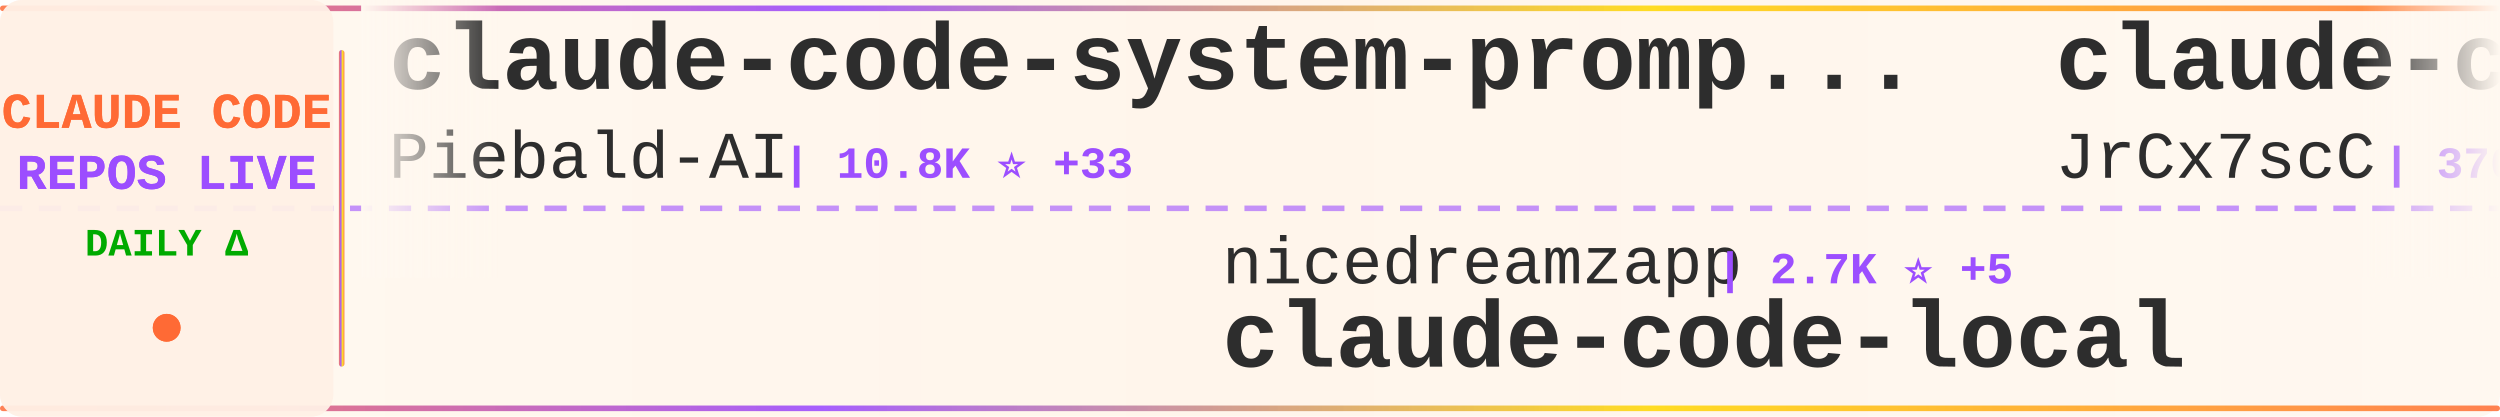
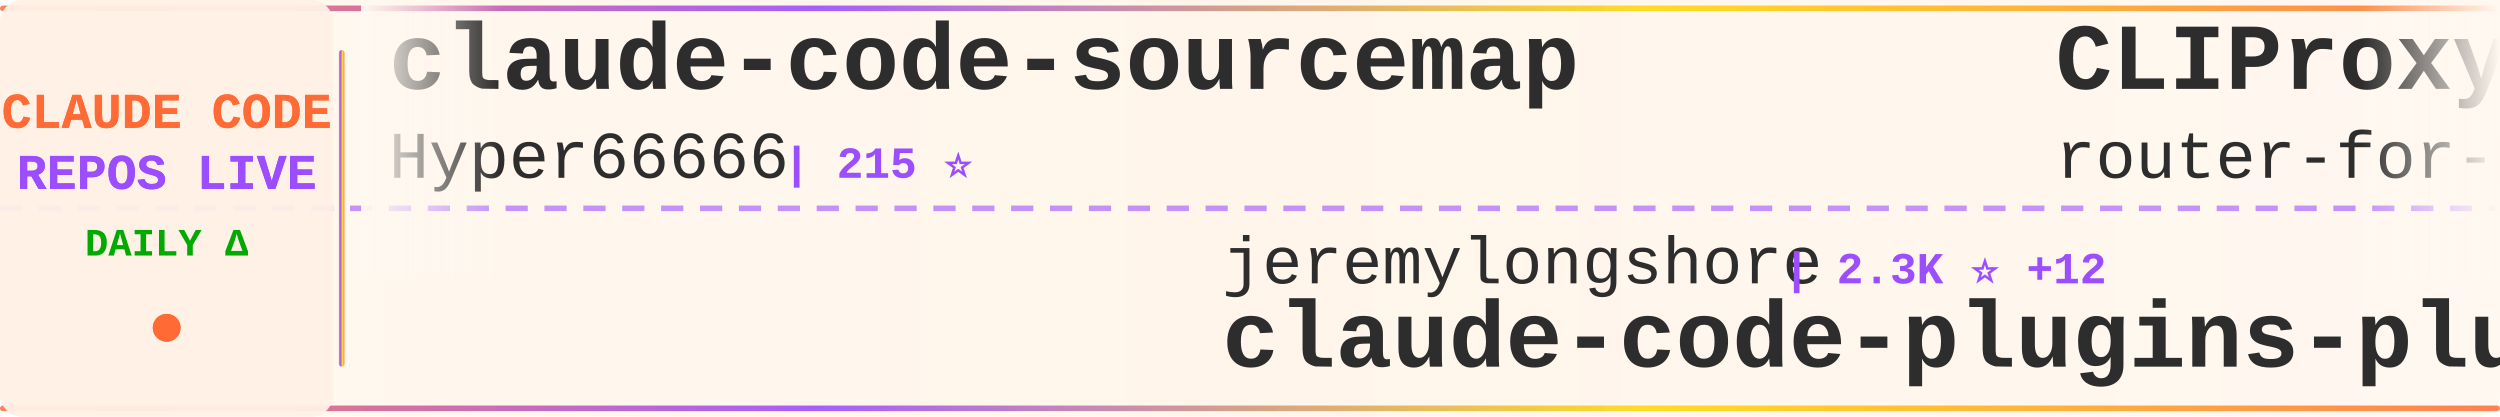
<svg xmlns="http://www.w3.org/2000/svg" width="900" height="150">
  <defs>
    <linearGradient id="tickerBg" x1="0%" y1="0%" x2="100%" y2="0%">
      <stop offset="0%" style="stop-color:#fff8f0;stop-opacity:0.98" />
      <stop offset="50%" style="stop-color:#fff5eb;stop-opacity:1" />
      <stop offset="100%" style="stop-color:#fff8f0;stop-opacity:0.98" />
    </linearGradient>
    <linearGradient id="borderGrad" x1="0%" y1="0%" x2="100%" y2="0%">
      <stop offset="0%" style="stop-color:#FF6B35;stop-opacity:0.85">
        <animate attributeName="stop-opacity" values="0.85;1;0.85" dur="2s" repeatCount="indefinite" />
      </stop>
      <stop offset="33%" style="stop-color:#9C4EFF;stop-opacity:0.9">
        <animate attributeName="stop-opacity" values="0.9;1;0.9" dur="2.2s" repeatCount="indefinite" />
      </stop>
      <stop offset="66%" style="stop-color:#FFD700;stop-opacity:0.85">
        <animate attributeName="stop-opacity" values="0.85;1;0.85" dur="1.8s" repeatCount="indefinite" />
      </stop>
      <stop offset="100%" style="stop-color:#FF6B35;stop-opacity:0.85">
        <animate attributeName="stop-opacity" values="0.85;1;0.85" dur="2s" repeatCount="indefinite" />
      </stop>
    </linearGradient>
    <filter id="textGlow">
      <feGaussianBlur stdDeviation="0.15" result="coloredBlur" />
      <feMerge>
        <feMergeNode in="coloredBlur" />
        <feMergeNode in="SourceGraphic" />
      </feMerge>
    </filter>
    <filter id="metricGlow">
      <feGaussianBlur stdDeviation="0.2" result="coloredBlur" />
      <feMerge>
        <feMergeNode in="coloredBlur" />
        <feMergeNode in="SourceGraphic" />
      </feMerge>
    </filter>
    <linearGradient id="leftFade" x1="0%" y1="0%" x2="100%" y2="0%">
      <stop offset="0%" style="stop-color:#fff8f0;stop-opacity:1" />
      <stop offset="100%" style="stop-color:#fff8f0;stop-opacity:0" />
    </linearGradient>
    <linearGradient id="rightFade" x1="0%" y1="0%" x2="100%" y2="0%">
      <stop offset="0%" style="stop-color:#fff8f0;stop-opacity:0" />
      <stop offset="100%" style="stop-color:#fff8f0;stop-opacity:1" />
    </linearGradient>
  </defs>
  <rect width="900" height="150" fill="url(#tickerBg)" rx="8" />
  <rect x="0" y="2" width="900" height="2" fill="url(#borderGrad)" rx="1" />
  <rect x="0" y="146" width="900" height="2" fill="url(#borderGrad)" rx="1" />
  <line x1="0" y1="75" x2="900" y2="75" stroke="#9C4EFF" stroke-width="2" stroke-dasharray="8 6" opacity="0.6" />
  <rect x="0" y="0" width="120" height="150" fill="#fff0e6" opacity="0.95" rx="8" />
  <text x="60" y="46" font-family="'Courier New', monospace" font-size="18" font-weight="bold" fill="#FF6B35" text-anchor="middle" filter="url(#textGlow)">
    CLAUDE CODE
  </text>
  <text x="60" y="68" font-family="'Courier New', monospace" font-size="18" font-weight="bold" fill="#9C4EFF" text-anchor="middle" filter="url(#textGlow)">
    REPOS LIVE
  </text>
  <text x="60" y="92" font-family="'Courier New', monospace" font-size="14" font-weight="bold" fill="#00aa00" text-anchor="middle">
    DAILY Δ
  </text>
  <circle cx="60" cy="118" r="5" fill="#FF6B35" filter="url(#metricGlow)">
    <animate attributeName="r" values="4;6;4" dur="1.5s" repeatCount="indefinite" />
    <animate attributeName="opacity" values="0.6;1;0.6" dur="1.5s" repeatCount="indefinite" />
  </circle>
  <rect x="122" y="18" width="2" height="114" fill="url(#borderGrad)" rx="1" />
  <clipPath id="tickerClip">
    <rect x="130" y="0" width="770" height="150" />
  </clipPath>
  <g clip-path="url(#tickerClip)">
    <g id="tickerItems">
      <animateTransform attributeName="transform" attributeType="XML" type="translate" from="0 0" to="-3000 0" dur="54s" repeatCount="indefinite" />
      <g transform="translate(0, 0)">
-         <text x="140" y="32" font-family="'Courier New', monospace" font-size="34" font-weight="bold" fill="#2d2d2d">claude-code-system-promp...</text>
-         <text x="140" y="64" font-family="'Courier New', monospace" font-size="24" font-weight="normal" fill="#2d2d2d" opacity="1.0">Piebald-AI</text>
-         <text x="282" y="64" font-family="'Courier New', monospace" font-size="16" font-weight="bold" fill="#9C4EFF"> | 10.8K ⭐ +33</text>
+         <text x="140" y="32" font-family="'Courier New', monospace" font-size="34" font-weight="bold" fill="#2d2d2d">claude-code-sourcemap</text>
+         <text x="140" y="64" font-family="'Courier New', monospace" font-size="24" font-weight="normal" fill="#2d2d2d" opacity="1.0">Hyper66666</text>
+         <text x="282" y="64" font-family="'Courier New', monospace" font-size="16" font-weight="bold" fill="#9C4EFF"> | 215 ⭐</text>
      </g>
      <g transform="translate(300, 0)">
-         <text x="140" y="102" font-family="'Courier New', monospace" font-size="24" font-weight="normal" fill="#2d2d2d" opacity="1.0">nicedreamzapp</text>
-         <text x="318" y="102" font-family="'Courier New', monospace" font-size="16" font-weight="bold" fill="#9C4EFF"> | 2.7K ⭐ +5</text>
-         <text x="140" y="132" font-family="'Courier New', monospace" font-size="34" font-weight="bold" fill="#2d2d2d">claude-code-local</text>
+         <text x="140" y="102" font-family="'Courier New', monospace" font-size="24" font-weight="normal" fill="#2d2d2d" opacity="1.0">jeremylongshore</text>
+         <text x="342" y="102" font-family="'Courier New', monospace" font-size="16" font-weight="bold" fill="#9C4EFF"> | 2.3K ⭐ +12</text>
+         <text x="140" y="132" font-family="'Courier New', monospace" font-size="34" font-weight="bold" fill="#2d2d2d">claude-code-plugins-plus...</text>
      </g>
      <g transform="translate(600, 0)">
-         <text x="140" y="32" font-family="'Courier New', monospace" font-size="34" font-weight="bold" fill="#2d2d2d">claude-code-source</text>
-         <text x="140" y="64" font-family="'Courier New', monospace" font-size="24" font-weight="normal" fill="#2d2d2d" opacity="1.0">JrCx7scC</text>
-         <text x="258" y="64" font-family="'Courier New', monospace" font-size="16" font-weight="bold" fill="#9C4EFF"> | 370 ⭐ +1</text>
+         <text x="140" y="32" font-family="'Courier New', monospace" font-size="34" font-weight="bold" fill="#2d2d2d">CLIProxyAPI</text>
+         <text x="140" y="64" font-family="'Courier New', monospace" font-size="24" font-weight="normal" fill="#2d2d2d" opacity="1.0">router-for-me</text>
+         <text x="318" y="64" font-family="'Courier New', monospace" font-size="16" font-weight="bold" fill="#9C4EFF"> | 36.0K ⭐ +129</text>
      </g>
      <g transform="translate(900, 0)">
-         <text x="140" y="102" font-family="'Courier New', monospace" font-size="24" font-weight="normal" fill="#2d2d2d" opacity="1.0">sickn33</text>
-         <text x="246" y="102" font-family="'Courier New', monospace" font-size="16" font-weight="bold" fill="#9C4EFF"> | 39.7K ⭐ +127</text>
-         <text x="140" y="132" font-family="'Courier New', monospace" font-size="34" font-weight="bold" fill="#2d2d2d">antigravity-awesome-skil...</text>
+         <text x="140" y="102" font-family="'Courier New', monospace" font-size="24" font-weight="normal" fill="#2d2d2d" opacity="1.0">oboard</text>
+         <text x="234" y="102" font-family="'Courier New', monospace" font-size="16" font-weight="bold" fill="#9C4EFF"> | 3.2K ⭐ +4</text>
+         <text x="140" y="132" font-family="'Courier New', monospace" font-size="34" font-weight="bold" fill="#2d2d2d">claude-code-rev</text>
      </g>
      <g transform="translate(1200, 0)">
        <text x="140" y="32" font-family="'Courier New', monospace" font-size="34" font-weight="bold" fill="#2d2d2d">claude-code-guide</text>
        <text x="140" y="64" font-family="'Courier New', monospace" font-size="24" font-weight="normal" fill="#2d2d2d" opacity="1.0">Cranot</text>
        <text x="234" y="64" font-family="'Courier New', monospace" font-size="16" font-weight="bold" fill="#9C4EFF"> | 2.8K ⭐ +3</text>
      </g>
      <g transform="translate(1500, 0)">
-         <text x="140" y="102" font-family="'Courier New', monospace" font-size="24" font-weight="normal" fill="#2d2d2d" opacity="1.0">Maciek-roboblog</text>
-         <text x="342" y="102" font-family="'Courier New', monospace" font-size="16" font-weight="bold" fill="#9C4EFF"> | 8.1K ⭐ +11</text>
-         <text x="140" y="132" font-family="'Courier New', monospace" font-size="34" font-weight="bold" fill="#2d2d2d">Claude-Code-Usage-Monito...</text>
+         <text x="140" y="102" font-family="'Courier New', monospace" font-size="24" font-weight="normal" fill="#2d2d2d" opacity="1.0">ding113</text>
+         <text x="246" y="102" font-family="'Courier New', monospace" font-size="16" font-weight="bold" fill="#9C4EFF"> | 3.0K ⭐ +10</text>
+         <text x="140" y="132" font-family="'Courier New', monospace" font-size="34" font-weight="bold" fill="#2d2d2d">claude-code-hub</text>
      </g>
      <g transform="translate(1800, 0)">
-         <text x="140" y="32" font-family="'Courier New', monospace" font-size="34" font-weight="bold" fill="#2d2d2d">claude-code-reverse</text>
-         <text x="140" y="64" font-family="'Courier New', monospace" font-size="24" font-weight="normal" fill="#2d2d2d" opacity="1.0">Yuyz0112</text>
-         <text x="258" y="64" font-family="'Courier New', monospace" font-size="16" font-weight="bold" fill="#9C4EFF"> | 2.4K ⭐</text>
+         <text x="140" y="32" font-family="'Courier New', monospace" font-size="34" font-weight="bold" fill="#2d2d2d">claude-code-router</text>
+         <text x="140" y="64" font-family="'Courier New', monospace" font-size="24" font-weight="normal" fill="#2d2d2d" opacity="1.0">musistudio</text>
+         <text x="282" y="64" font-family="'Courier New', monospace" font-size="16" font-weight="bold" fill="#9C4EFF"> | 34.7K ⭐ +30</text>
      </g>
      <g transform="translate(2100, 0)">
-         <text x="140" y="102" font-family="'Courier New', monospace" font-size="24" font-weight="normal" fill="#2d2d2d" opacity="1.0">ghuntley</text>
-         <text x="258" y="102" font-family="'Courier New', monospace" font-size="16" font-weight="bold" fill="#9C4EFF"> | 981 ⭐</text>
-         <text x="140" y="132" font-family="'Courier New', monospace" font-size="34" font-weight="bold" fill="#2d2d2d">claude-code-source-code-...</text>
+         <text x="140" y="102" font-family="'Courier New', monospace" font-size="24" font-weight="normal" fill="#2d2d2d" opacity="1.0">OneRedOak</text>
+         <text x="270" y="102" font-family="'Courier New', monospace" font-size="16" font-weight="bold" fill="#9C4EFF"> | 3.8K ⭐</text>
+         <text x="140" y="132" font-family="'Courier New', monospace" font-size="34" font-weight="bold" fill="#2d2d2d">claude-code-workflows</text>
      </g>
      <g transform="translate(2400, 0)">
-         <text x="140" y="32" font-family="'Courier New', monospace" font-size="34" font-weight="bold" fill="#2d2d2d">andrej-karpathy-skills</text>
-         <text x="140" y="64" font-family="'Courier New', monospace" font-size="24" font-weight="normal" fill="#2d2d2d" opacity="1.0">multica-ai</text>
-         <text x="282" y="64" font-family="'Courier New', monospace" font-size="16" font-weight="bold" fill="#9C4EFF"> | 167.3K ⭐ +965</text>
+         <text x="140" y="32" font-family="'Courier New', monospace" font-size="34" font-weight="bold" fill="#2d2d2d">claude-coder</text>
+         <text x="140" y="64" font-family="'Courier New', monospace" font-size="24" font-weight="normal" fill="#2d2d2d" opacity="1.0">kodu-ai</text>
+         <text x="246" y="64" font-family="'Courier New', monospace" font-size="16" font-weight="bold" fill="#9C4EFF"> | 5.3K ⭐</text>
      </g>
      <g transform="translate(2700, 0)">
-         <text x="140" y="102" font-family="'Courier New', monospace" font-size="24" font-weight="normal" fill="#2d2d2d" opacity="1.0">KPR111</text>
-         <text x="234" y="102" font-family="'Courier New', monospace" font-size="16" font-weight="bold" fill="#9C4EFF"> | 18 ⭐</text>
-         <text x="140" y="132" font-family="'Courier New', monospace" font-size="34" font-weight="bold" fill="#2d2d2d">Claude-Code</text>
+         <text x="140" y="102" font-family="'Courier New', monospace" font-size="24" font-weight="normal" fill="#2d2d2d" opacity="1.0">Yeachan-Heo</text>
+         <text x="294" y="102" font-family="'Courier New', monospace" font-size="16" font-weight="bold" fill="#9C4EFF"> | 35.8K ⭐ +74</text>
+         <text x="140" y="132" font-family="'Courier New', monospace" font-size="34" font-weight="bold" fill="#2d2d2d">oh-my-claudecode</text>
      </g>
      <g transform="translate(3000, 0)">
-         <text x="140" y="32" font-family="'Courier New', monospace" font-size="34" font-weight="bold" fill="#2d2d2d">claude-code-system-promp...</text>
-         <text x="140" y="64" font-family="'Courier New', monospace" font-size="24" font-weight="normal" fill="#2d2d2d" opacity="1.0">Piebald-AI</text>
-         <text x="282" y="64" font-family="'Courier New', monospace" font-size="16" font-weight="bold" fill="#9C4EFF"> | 10.8K ⭐ +33</text>
+         <text x="140" y="32" font-family="'Courier New', monospace" font-size="34" font-weight="bold" fill="#2d2d2d">claude-code-sourcemap</text>
+         <text x="140" y="64" font-family="'Courier New', monospace" font-size="24" font-weight="normal" fill="#2d2d2d" opacity="1.0">Hyper66666</text>
+         <text x="282" y="64" font-family="'Courier New', monospace" font-size="16" font-weight="bold" fill="#9C4EFF"> | 215 ⭐</text>
      </g>
      <g transform="translate(3300, 0)">
-         <text x="140" y="102" font-family="'Courier New', monospace" font-size="24" font-weight="normal" fill="#2d2d2d" opacity="1.0">nicedreamzapp</text>
-         <text x="318" y="102" font-family="'Courier New', monospace" font-size="16" font-weight="bold" fill="#9C4EFF"> | 2.7K ⭐ +5</text>
-         <text x="140" y="132" font-family="'Courier New', monospace" font-size="34" font-weight="bold" fill="#2d2d2d">claude-code-local</text>
+         <text x="140" y="102" font-family="'Courier New', monospace" font-size="24" font-weight="normal" fill="#2d2d2d" opacity="1.0">jeremylongshore</text>
+         <text x="342" y="102" font-family="'Courier New', monospace" font-size="16" font-weight="bold" fill="#9C4EFF"> | 2.3K ⭐ +12</text>
+         <text x="140" y="132" font-family="'Courier New', monospace" font-size="34" font-weight="bold" fill="#2d2d2d">claude-code-plugins-plus...</text>
      </g>
      <g transform="translate(3600, 0)">
-         <text x="140" y="32" font-family="'Courier New', monospace" font-size="34" font-weight="bold" fill="#2d2d2d">claude-code-source</text>
-         <text x="140" y="64" font-family="'Courier New', monospace" font-size="24" font-weight="normal" fill="#2d2d2d" opacity="1.0">JrCx7scC</text>
-         <text x="258" y="64" font-family="'Courier New', monospace" font-size="16" font-weight="bold" fill="#9C4EFF"> | 370 ⭐ +1</text>
+         <text x="140" y="32" font-family="'Courier New', monospace" font-size="34" font-weight="bold" fill="#2d2d2d">CLIProxyAPI</text>
+         <text x="140" y="64" font-family="'Courier New', monospace" font-size="24" font-weight="normal" fill="#2d2d2d" opacity="1.0">router-for-me</text>
+         <text x="318" y="64" font-family="'Courier New', monospace" font-size="16" font-weight="bold" fill="#9C4EFF"> | 36.0K ⭐ +129</text>
      </g>
      <g transform="translate(3900, 0)">
-         <text x="140" y="102" font-family="'Courier New', monospace" font-size="24" font-weight="normal" fill="#2d2d2d" opacity="1.0">sickn33</text>
-         <text x="246" y="102" font-family="'Courier New', monospace" font-size="16" font-weight="bold" fill="#9C4EFF"> | 39.7K ⭐ +127</text>
-         <text x="140" y="132" font-family="'Courier New', monospace" font-size="34" font-weight="bold" fill="#2d2d2d">antigravity-awesome-skil...</text>
+         <text x="140" y="102" font-family="'Courier New', monospace" font-size="24" font-weight="normal" fill="#2d2d2d" opacity="1.0">oboard</text>
+         <text x="234" y="102" font-family="'Courier New', monospace" font-size="16" font-weight="bold" fill="#9C4EFF"> | 3.2K ⭐ +4</text>
+         <text x="140" y="132" font-family="'Courier New', monospace" font-size="34" font-weight="bold" fill="#2d2d2d">claude-code-rev</text>
      </g>
    </g>
  </g>
  <rect x="130" y="0" width="50" height="100" fill="url(#leftFade)" />
  <rect x="850" y="0" width="50" height="100" fill="url(#rightFade)" />
</svg>
